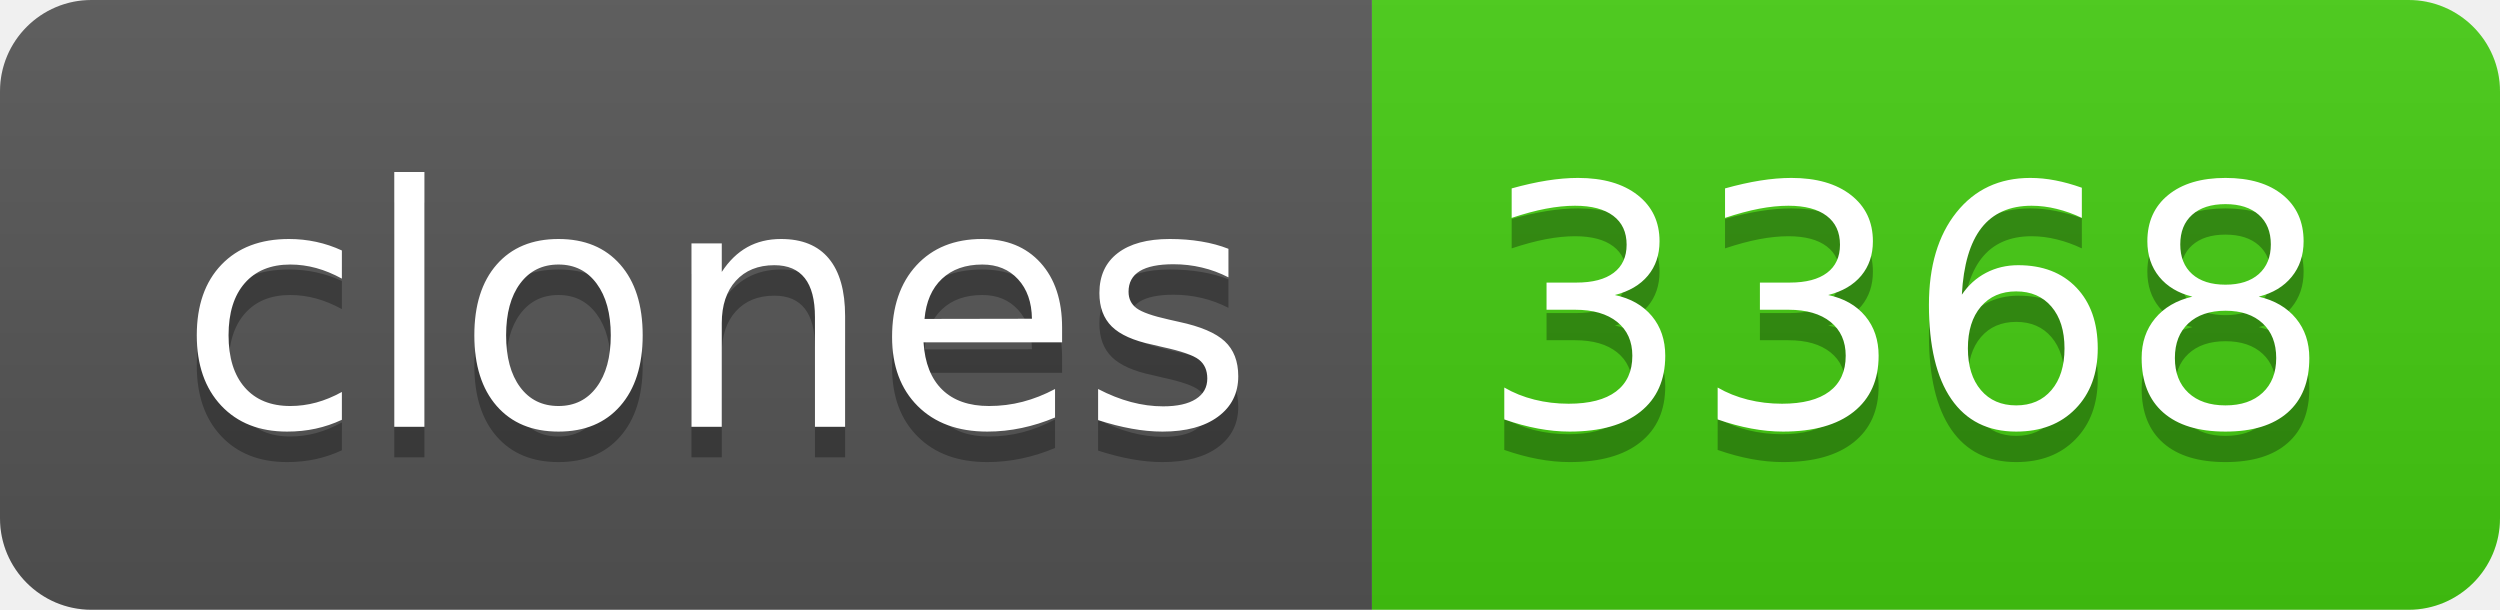
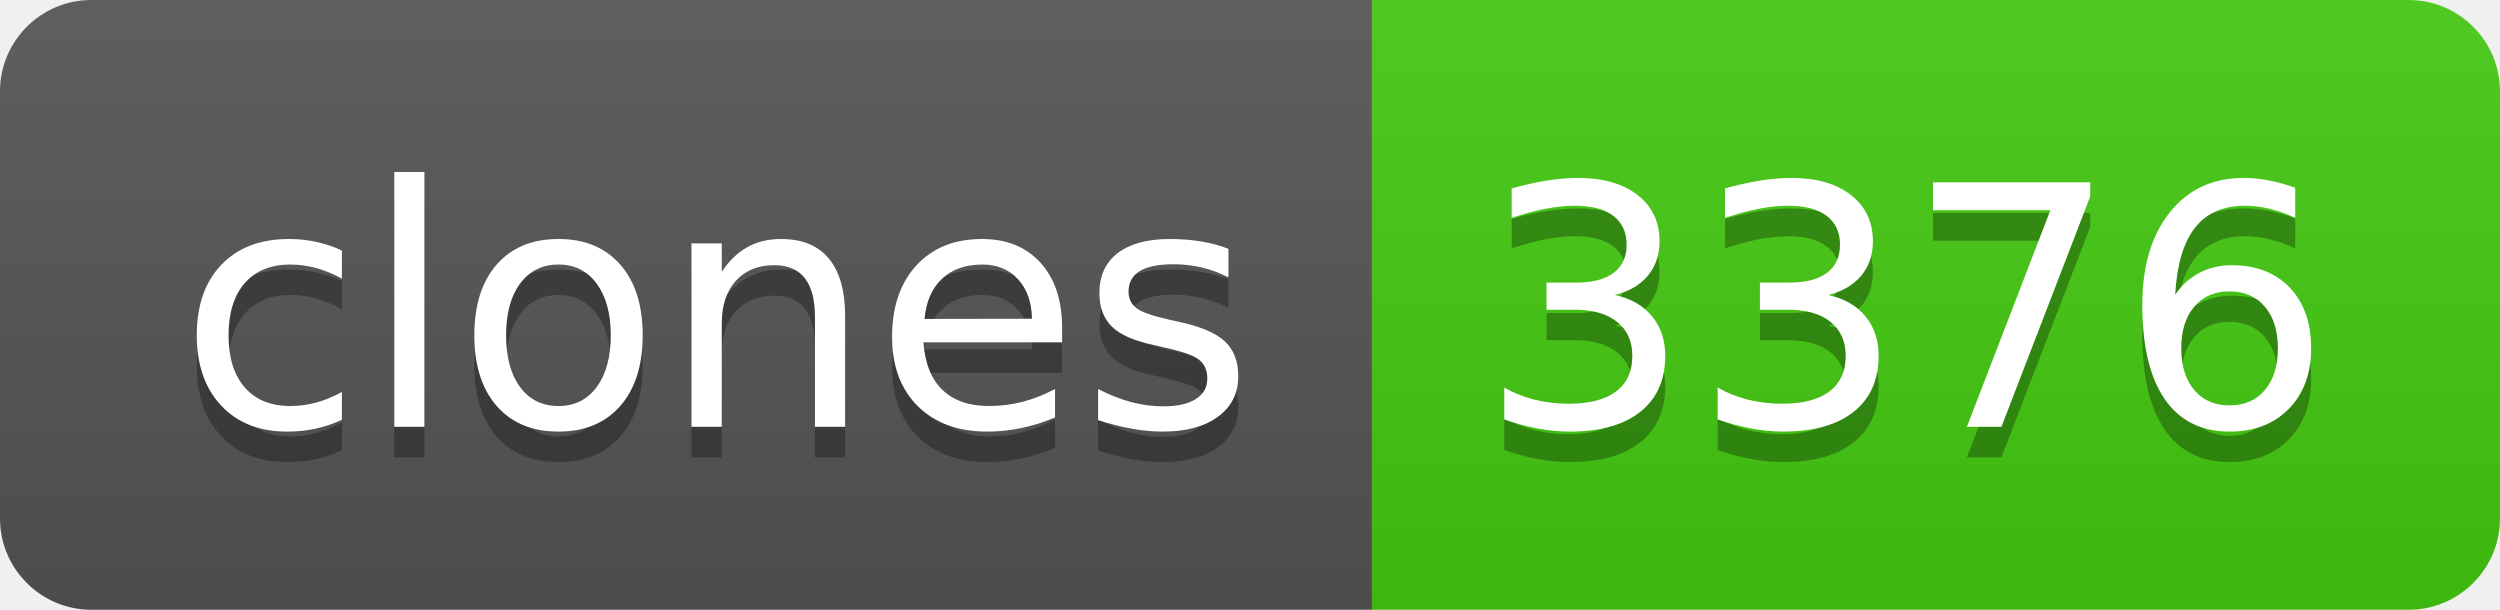
- <svg xmlns="http://www.w3.org/2000/svg" width="82" height="20" role="img" aria-label="clones: 3368">
+ <svg xmlns="http://www.w3.org/2000/svg" width="82" height="20" role="img" aria-label="clones: 3376">
  <linearGradient id="s" x2="0" y2="100%">
    <stop offset="0" stop-color="#bbb" stop-opacity=".1" />
    <stop offset="1" stop-opacity=".1" />
  </linearGradient>
  <clipPath id="r">
    <rect width="82" height="20" rx="3" fill="#fff" />
  </clipPath>
  <g clip-path="url(#r)">
    <rect width="45" height="20" fill="#555" />
    <rect x="45" width="37" height="20" fill="#4c1" />
    <rect width="82" height="20" fill="url(#s)" />
  </g>
  <g fill="#fff" text-anchor="middle" font-family="Verdana,Geneva,DejaVu Sans,sans-serif" text-rendering="geometricPrecision" font-size="110">
    <text aria-hidden="true" x="235" y="150" fill="#010101" fill-opacity=".3" transform="scale(.1)" textLength="350">clones</text>
    <text x="235" y="140" transform="scale(.1)" fill="#fff" textLength="350">clones</text>
-     <text aria-hidden="true" x="625" y="150" fill="#010101" fill-opacity=".3" transform="scale(.1)" textLength="270">3368</text>
-     <text x="625" y="140" transform="scale(.1)" fill="#fff" textLength="270">3368</text>
+     <text aria-hidden="true" x="625" y="150" fill="#010101" fill-opacity=".3" transform="scale(.1)" textLength="270">3376</text>
+     <text x="625" y="140" transform="scale(.1)" fill="#fff" textLength="270">3376</text>
  </g>
</svg>
